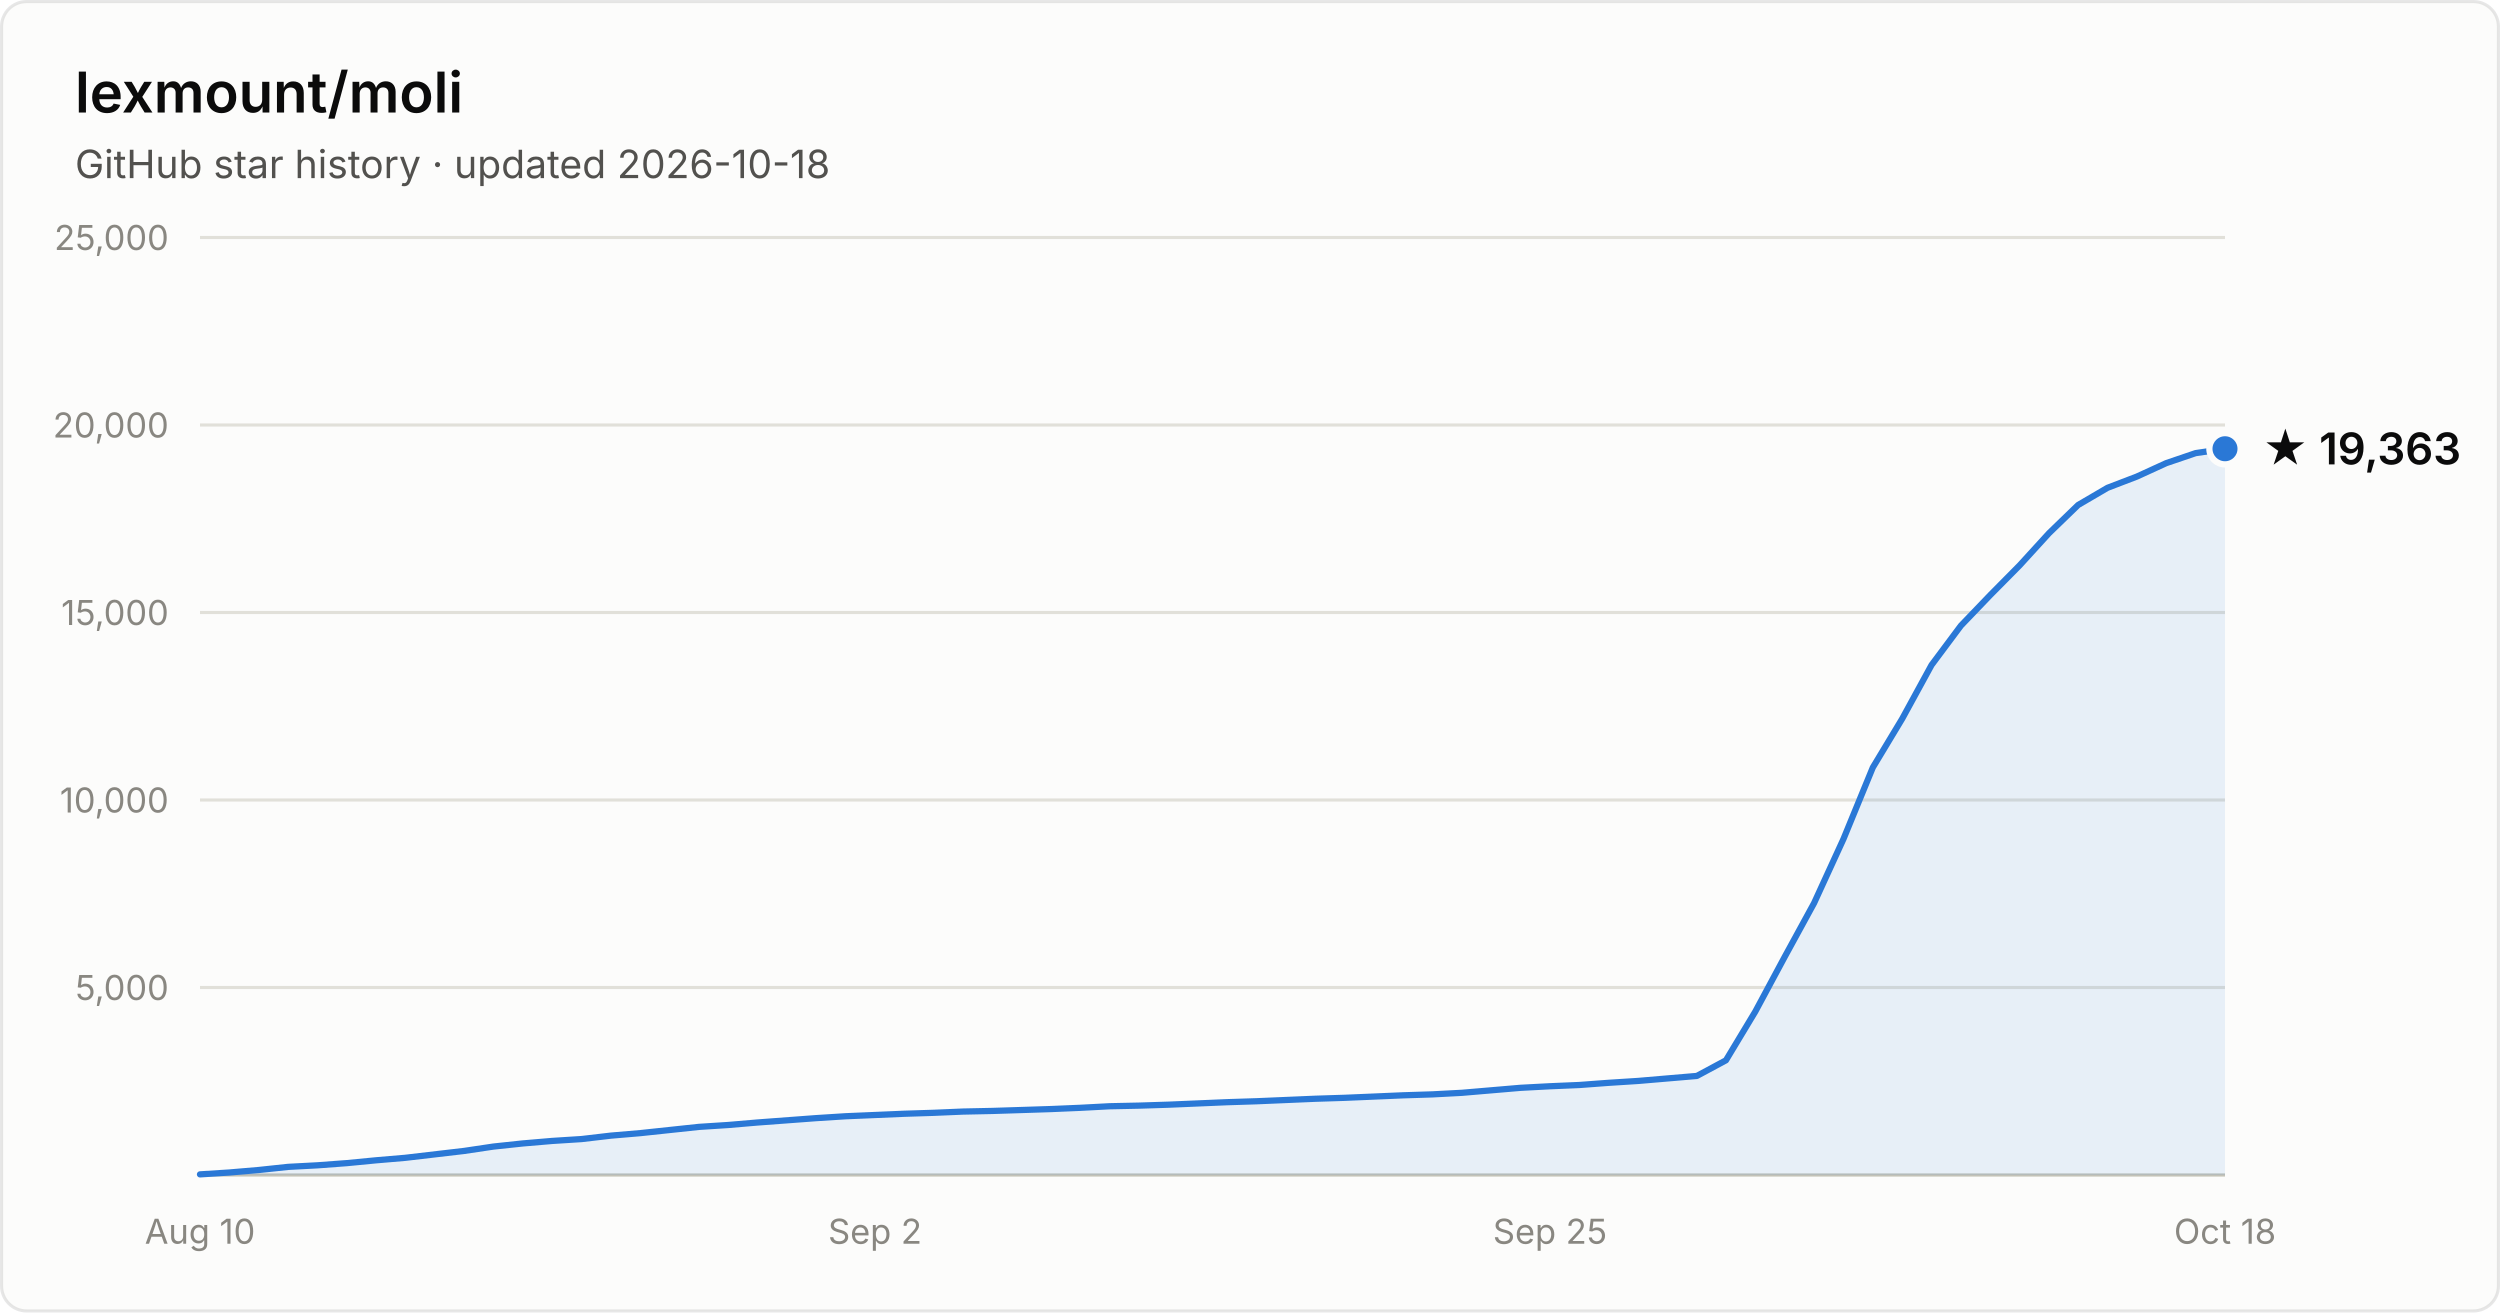
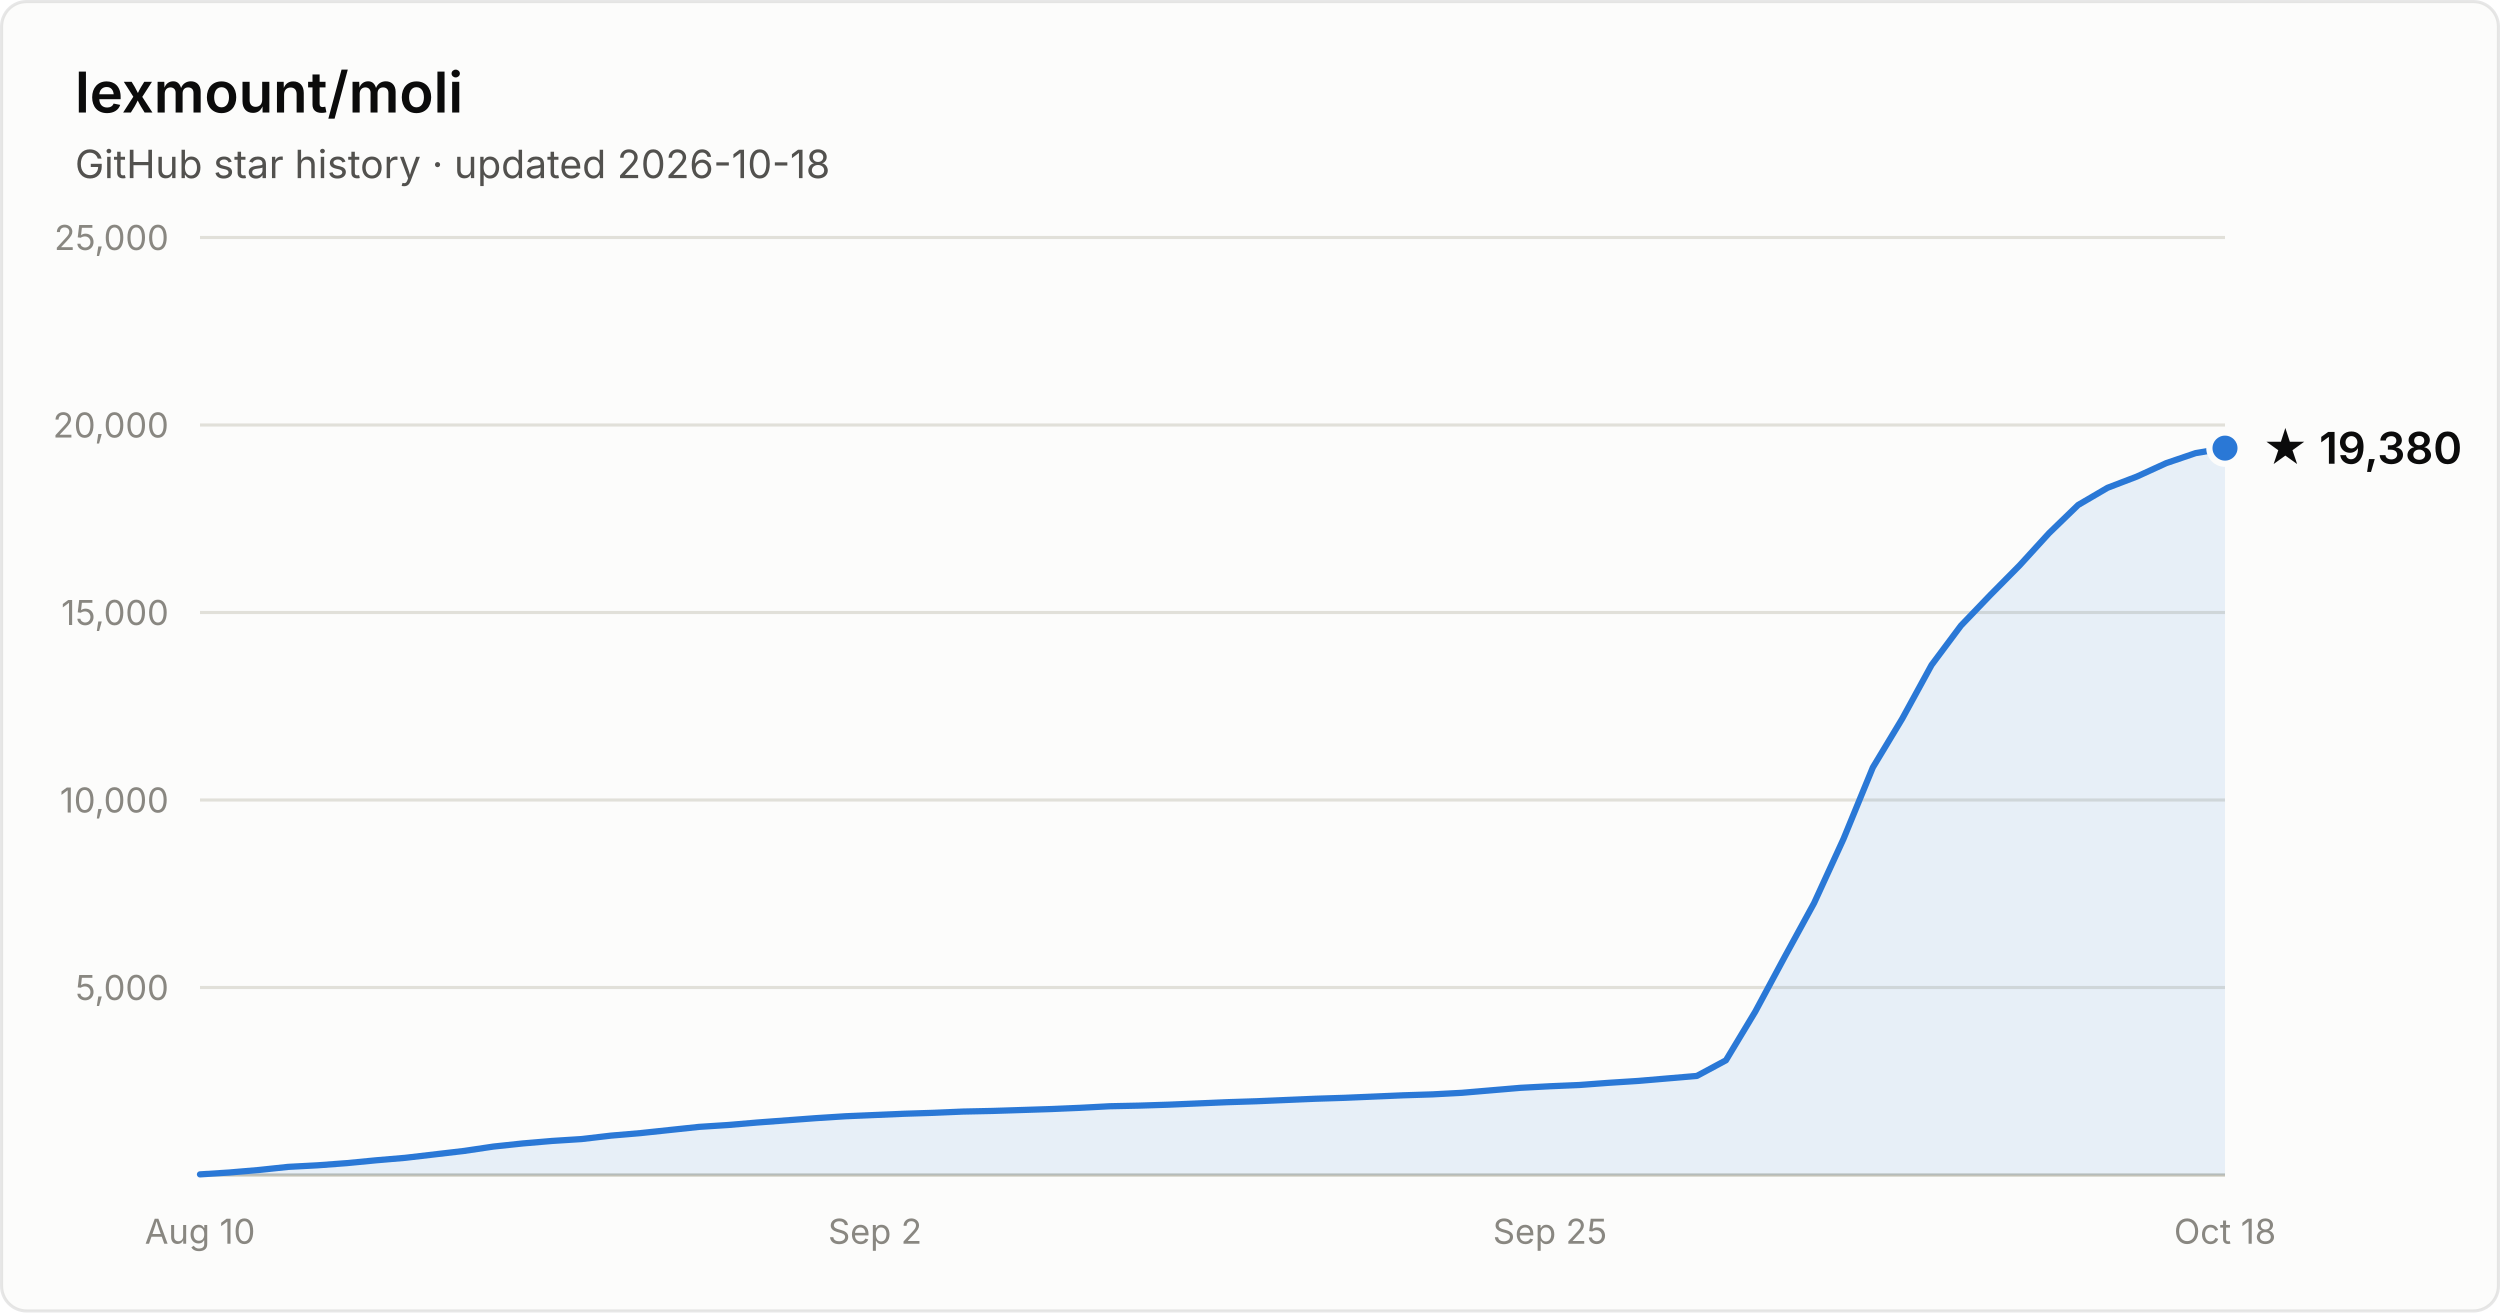
- <svg xmlns="http://www.w3.org/2000/svg" width="800" height="420" viewBox="0 0 800 420" font-family="system-ui, -apple-system, Segoe UI, sans-serif" role="img" aria-label="Star history of lexmount/moli: 19,363 stars as of 2026-10-18">
+ <svg xmlns="http://www.w3.org/2000/svg" width="800" height="420" viewBox="0 0 800 420" font-family="system-ui, -apple-system, Segoe UI, sans-serif" role="img" aria-label="Star history of lexmount/moli: 19,380 stars as of 2026-10-18">
  <rect x="0.5" y="0.5" width="799" height="419" rx="8" fill="#fcfcfb" stroke="rgba(11,11,11,0.10)" />
  <text x="24" y="36" fill="#0b0b0b" font-size="18" font-weight="600">lexmount/moli</text>
  <text x="24" y="57" fill="#52514e" font-size="12.5">GitHub star history · updated 2026-10-18</text>
  <line x1="64" y1="316.0" x2="712" y2="316.0" stroke="#e1e0d9" stroke-width="1" />
  <text x="54" y="320.0" text-anchor="end" fill="#898781" font-size="11" style="font-variant-numeric:tabular-nums">5,000</text>
  <line x1="64" y1="256.0" x2="712" y2="256.0" stroke="#e1e0d9" stroke-width="1" />
  <text x="54" y="260.0" text-anchor="end" fill="#898781" font-size="11" style="font-variant-numeric:tabular-nums">10,000</text>
  <line x1="64" y1="196.0" x2="712" y2="196.0" stroke="#e1e0d9" stroke-width="1" />
  <text x="54" y="200.0" text-anchor="end" fill="#898781" font-size="11" style="font-variant-numeric:tabular-nums">15,000</text>
  <line x1="64" y1="136.0" x2="712" y2="136.0" stroke="#e1e0d9" stroke-width="1" />
  <text x="54" y="140.0" text-anchor="end" fill="#898781" font-size="11" style="font-variant-numeric:tabular-nums">20,000</text>
  <line x1="64" y1="76.0" x2="712" y2="76.0" stroke="#e1e0d9" stroke-width="1" />
  <text x="54" y="80.0" text-anchor="end" fill="#898781" font-size="11" style="font-variant-numeric:tabular-nums">25,000</text>
  <line x1="64" y1="376" x2="712" y2="376" stroke="#c3c2b7" stroke-width="1" />
  <text x="64.0" y="398" text-anchor="middle" fill="#898781" font-size="11" style="font-variant-numeric:tabular-nums">Aug 10</text>
  <text x="280.0" y="398" text-anchor="middle" fill="#898781" font-size="11" style="font-variant-numeric:tabular-nums">Sep 2</text>
  <text x="496.0" y="398" text-anchor="middle" fill="#898781" font-size="11" style="font-variant-numeric:tabular-nums">Sep 25</text>
  <text x="712.0" y="398" text-anchor="middle" fill="#898781" font-size="11" style="font-variant-numeric:tabular-nums">Oct 18</text>
-   <path d="M64.0 375.8 L73.4 375.2 L82.8 374.4 L92.2 373.4 L101.6 372.9 L111.0 372.2 L120.3 371.3 L129.7 370.5 L139.1 369.4 L148.5 368.3 L157.9 366.9 L167.3 365.9 L176.7 365.1 L186.1 364.5 L195.5 363.4 L204.9 362.6 L214.3 361.6 L223.7 360.6 L233.0 360.0 L242.4 359.2 L251.8 358.5 L261.2 357.8 L270.6 357.2 L280.0 356.8 L289.4 356.4 L298.8 356.1 L308.2 355.7 L317.6 355.5 L327.0 355.2 L336.3 354.9 L345.7 354.5 L355.1 354.0 L364.5 353.8 L373.9 353.5 L383.3 353.1 L392.7 352.7 L402.1 352.4 L411.5 352.0 L420.9 351.6 L430.3 351.3 L439.7 350.9 L449.0 350.5 L458.4 350.2 L467.8 349.7 L477.2 348.9 L486.6 348.1 L496.0 347.6 L505.4 347.2 L514.8 346.5 L524.2 345.9 L533.6 345.1 L543.0 344.3 L552.3 339.3 L561.7 323.7 L571.1 306.2 L580.5 289.0 L589.9 268.5 L599.3 245.6 L608.7 230.0 L618.1 212.8 L627.5 200.2 L636.9 190.4 L646.3 180.9 L655.7 170.6 L665.0 161.6 L674.4 156.1 L683.8 152.5 L693.2 148.2 L702.6 145.0 L712.0 143.6 L712.0 376 L64.0 376 Z" fill="#2a78d6" fill-opacity="0.1" />
-   <path d="M64.0 375.8 L73.4 375.2 L82.8 374.4 L92.2 373.4 L101.6 372.9 L111.0 372.2 L120.3 371.3 L129.7 370.5 L139.1 369.4 L148.5 368.3 L157.9 366.9 L167.3 365.9 L176.7 365.1 L186.1 364.5 L195.5 363.4 L204.9 362.6 L214.3 361.6 L223.7 360.6 L233.0 360.0 L242.4 359.2 L251.8 358.5 L261.2 357.8 L270.6 357.2 L280.0 356.8 L289.4 356.4 L298.8 356.1 L308.2 355.7 L317.6 355.5 L327.0 355.2 L336.3 354.9 L345.7 354.5 L355.1 354.0 L364.5 353.8 L373.9 353.5 L383.3 353.1 L392.7 352.7 L402.1 352.4 L411.5 352.0 L420.9 351.6 L430.3 351.3 L439.7 350.9 L449.0 350.5 L458.4 350.2 L467.8 349.7 L477.2 348.9 L486.6 348.1 L496.0 347.6 L505.4 347.2 L514.8 346.5 L524.2 345.9 L533.6 345.1 L543.0 344.3 L552.3 339.3 L561.7 323.7 L571.1 306.2 L580.5 289.0 L589.9 268.5 L599.3 245.6 L608.7 230.0 L618.1 212.8 L627.5 200.2 L636.9 190.4 L646.3 180.9 L655.7 170.6 L665.0 161.6 L674.4 156.1 L683.8 152.5 L693.2 148.2 L702.6 145.0 L712.0 143.6" fill="none" stroke="#2a78d6" stroke-width="2" stroke-linejoin="round" stroke-linecap="round" />
-   <circle cx="712.0" cy="143.6" r="5" fill="#2a78d6" stroke="#fcfcfb" stroke-width="2" />
-   <text x="724.0" y="148.6" fill="#0b0b0b" font-size="14" font-weight="600">★ 19,363</text>
+   <path d="M64.0 375.8 L73.4 375.2 L82.8 374.4 L92.2 373.4 L101.6 372.9 L111.0 372.2 L120.3 371.3 L129.7 370.5 L139.1 369.4 L148.5 368.3 L157.9 366.9 L167.3 365.9 L176.7 365.1 L186.1 364.5 L195.5 363.4 L204.9 362.6 L214.3 361.6 L223.7 360.6 L233.0 360.0 L242.4 359.2 L251.8 358.5 L261.2 357.8 L270.6 357.2 L280.0 356.8 L289.4 356.4 L298.8 356.1 L308.2 355.7 L317.6 355.5 L327.0 355.2 L336.3 354.9 L345.7 354.5 L355.1 354.0 L364.5 353.8 L373.9 353.5 L383.3 353.1 L392.7 352.7 L402.1 352.4 L411.5 352.0 L420.9 351.6 L430.3 351.3 L439.7 350.9 L449.0 350.5 L458.4 350.2 L467.8 349.7 L477.2 348.9 L486.6 348.1 L496.0 347.6 L505.4 347.2 L514.8 346.5 L524.2 345.9 L533.6 345.1 L543.0 344.3 L552.3 339.3 L561.7 323.7 L571.1 306.2 L580.5 289.0 L589.9 268.5 L599.3 245.6 L608.7 230.0 L618.1 212.8 L627.5 200.2 L636.9 190.4 L646.3 180.9 L655.7 170.6 L665.0 161.6 L674.4 156.1 L683.8 152.5 L693.2 148.2 L702.6 145.0 L712.0 143.4 L712.0 376 L64.0 376 Z" fill="#2a78d6" fill-opacity="0.1" />
+   <path d="M64.0 375.8 L73.4 375.2 L82.8 374.4 L92.2 373.4 L101.6 372.9 L111.0 372.2 L120.3 371.3 L129.7 370.5 L139.1 369.4 L148.5 368.3 L157.9 366.9 L167.3 365.9 L176.7 365.1 L186.1 364.5 L195.5 363.4 L204.9 362.6 L214.3 361.6 L223.7 360.6 L233.0 360.0 L242.4 359.2 L251.8 358.5 L261.2 357.8 L270.6 357.2 L280.0 356.8 L289.4 356.4 L298.8 356.1 L308.2 355.7 L317.6 355.5 L327.0 355.2 L336.3 354.9 L345.7 354.5 L355.1 354.0 L364.5 353.8 L373.9 353.5 L383.3 353.1 L392.7 352.7 L402.1 352.4 L411.5 352.0 L420.9 351.6 L430.3 351.3 L439.7 350.9 L449.0 350.5 L458.4 350.2 L467.8 349.7 L477.2 348.9 L486.6 348.1 L496.0 347.6 L505.4 347.2 L514.8 346.5 L524.2 345.9 L533.6 345.1 L543.0 344.3 L552.3 339.3 L561.7 323.7 L571.1 306.2 L580.5 289.0 L589.9 268.5 L599.3 245.6 L608.7 230.0 L618.1 212.8 L627.5 200.2 L636.9 190.4 L646.3 180.9 L655.7 170.6 L665.0 161.6 L674.4 156.1 L683.8 152.5 L693.2 148.2 L702.6 145.0 L712.0 143.4" fill="none" stroke="#2a78d6" stroke-width="2" stroke-linejoin="round" stroke-linecap="round" />
+   <circle cx="712.0" cy="143.4" r="5" fill="#2a78d6" stroke="#fcfcfb" stroke-width="2" />
+   <text x="724.0" y="148.4" fill="#0b0b0b" font-size="14" font-weight="600">★ 19,380</text>
</svg>
